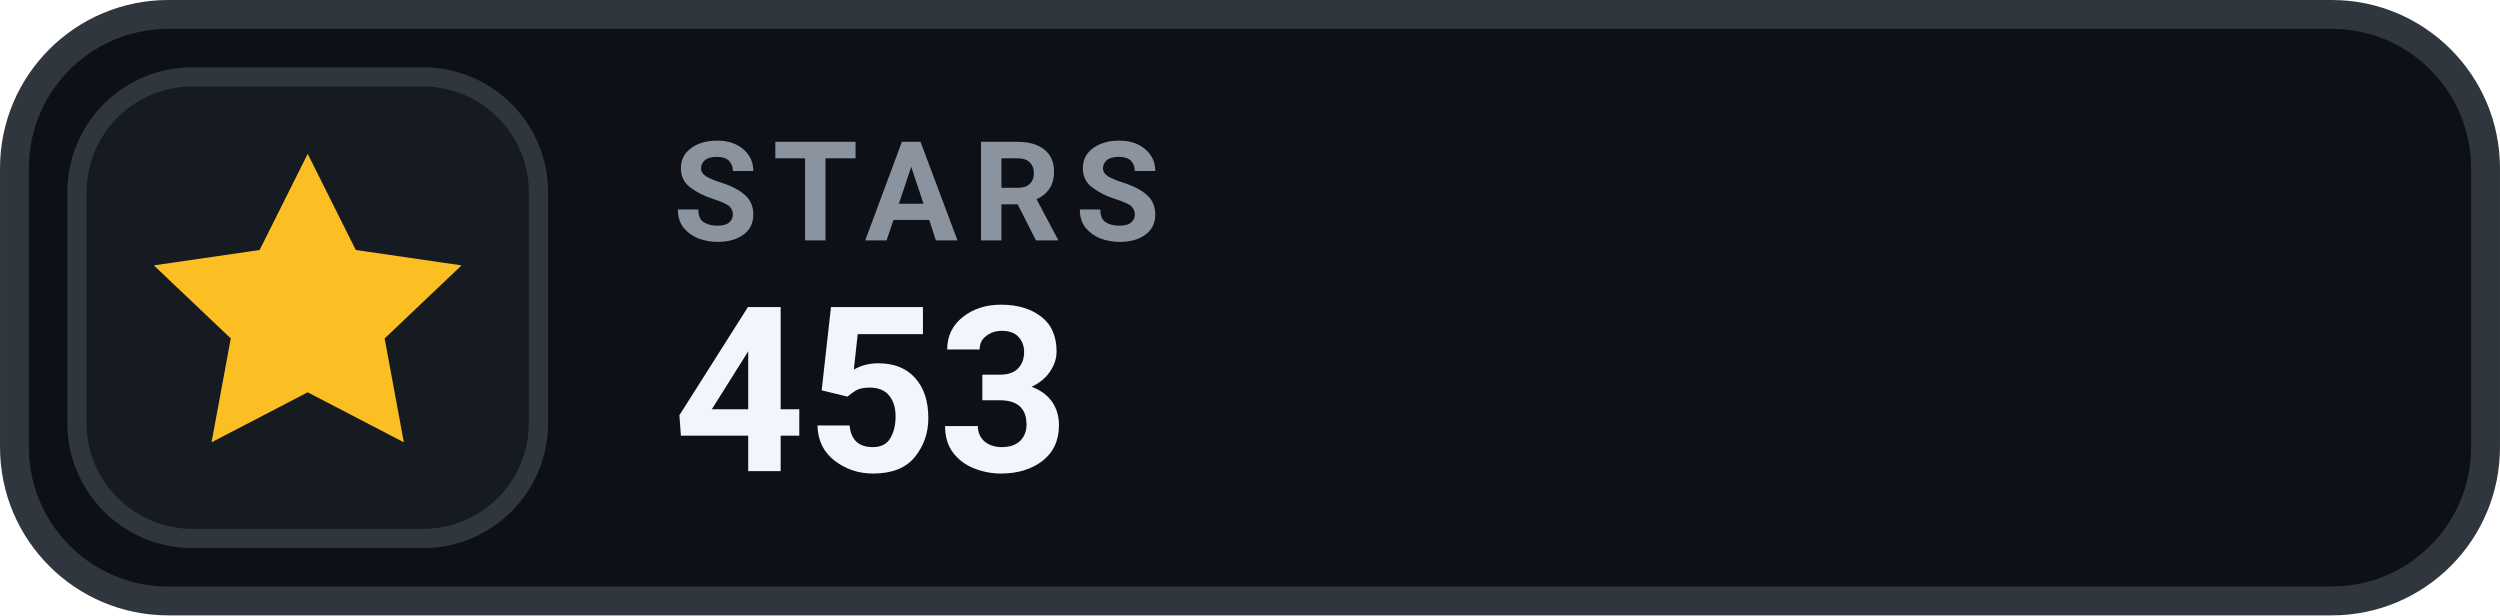
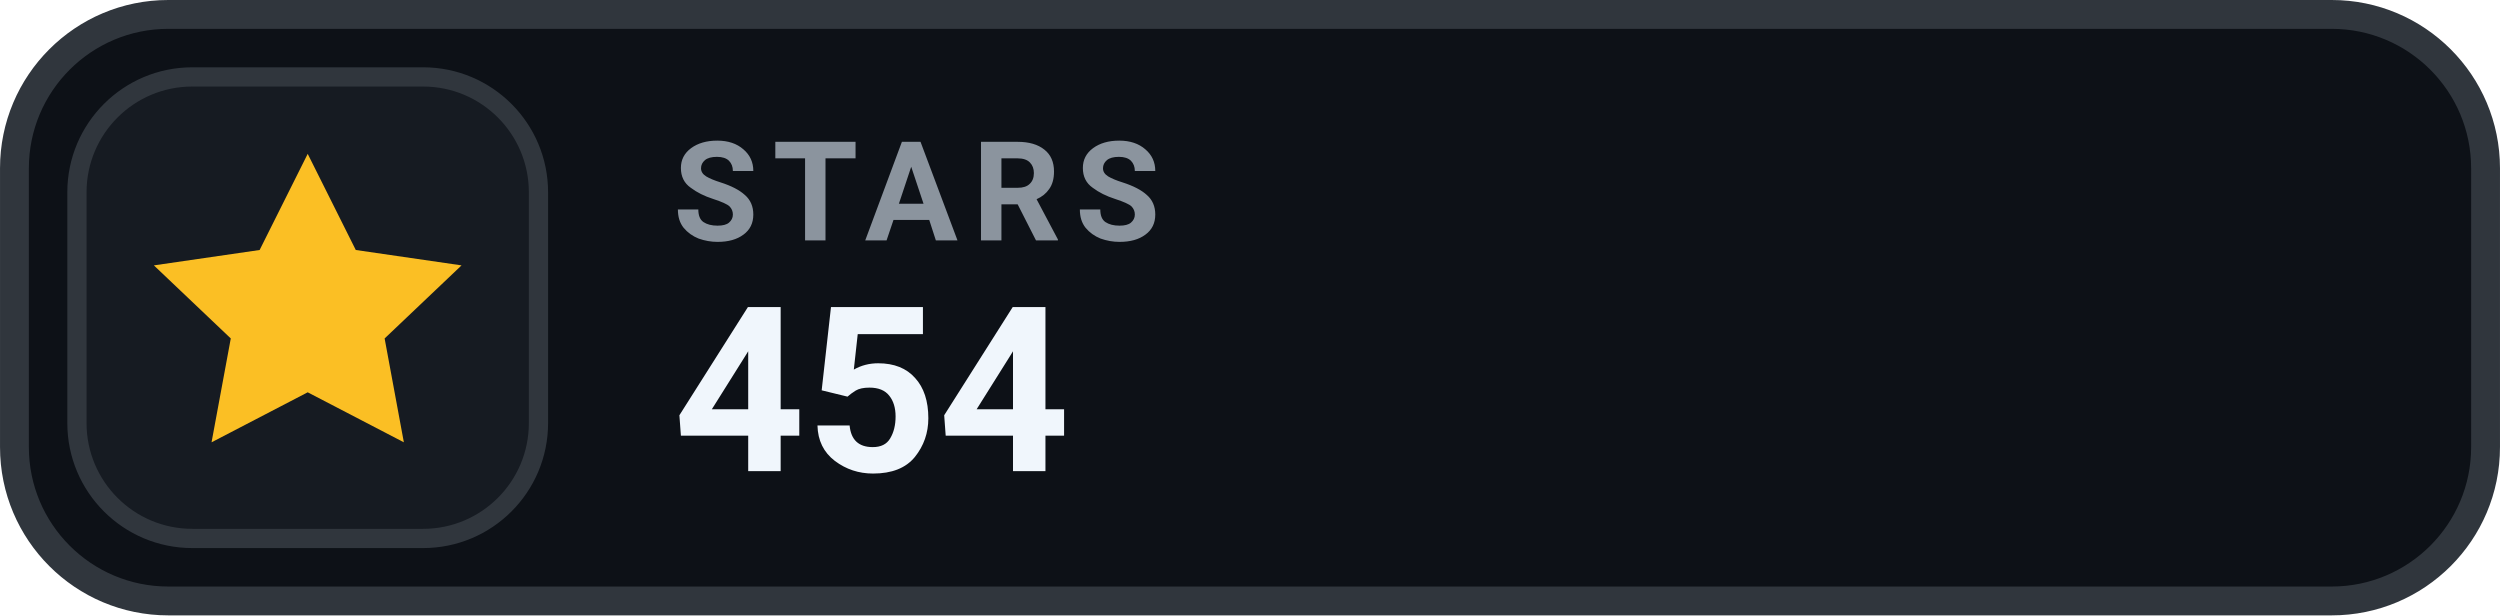
- <svg xmlns="http://www.w3.org/2000/svg" width="126" height="31.015" viewBox="0 0 130 32" role="img" aria-label="STARS 453">
+ <svg xmlns="http://www.w3.org/2000/svg" width="126" height="31.015" viewBox="0 0 130 32" role="img" aria-label="STARS 454">
  <rect x=".75" y=".75" width="128.5" height="30.5" rx="8" fill="#0D1117" stroke="#30363D" stroke-width="1.5" />
  <rect x="4" y="4" width="24" height="24" rx="6" fill="#161B22" stroke="#30363D" stroke-width="1" />
  <g transform="translate(16 16)" style="color:#FBBF24;">
    <path d="M0 -8 l2.5 5 5.5 .8 -4 3.8 1 5.4 -5 -2.6 -5 2.6 1 -5.4 -4 -3.8 5.5 -.8 Z" fill="currentColor" />
  </g>
  <text x="35" y="12.5" fill="#8B949E" font-family="-apple-system,BlinkMacSystemFont,'Segoe UI',Roboto,Helvetica,Arial,sans-serif" font-size="7.2" font-weight="700" letter-spacing=".75">STARS</text>
-   <text x="35" y="24.5" fill="#F0F6FC" font-family="-apple-system,BlinkMacSystemFont,'Segoe UI',Roboto,Helvetica,Arial,sans-serif" font-size="12" font-weight="700">453</text>
+   <text x="35" y="24.5" fill="#F0F6FC" font-family="-apple-system,BlinkMacSystemFont,'Segoe UI',Roboto,Helvetica,Arial,sans-serif" font-size="12" font-weight="700">454</text>
</svg>
